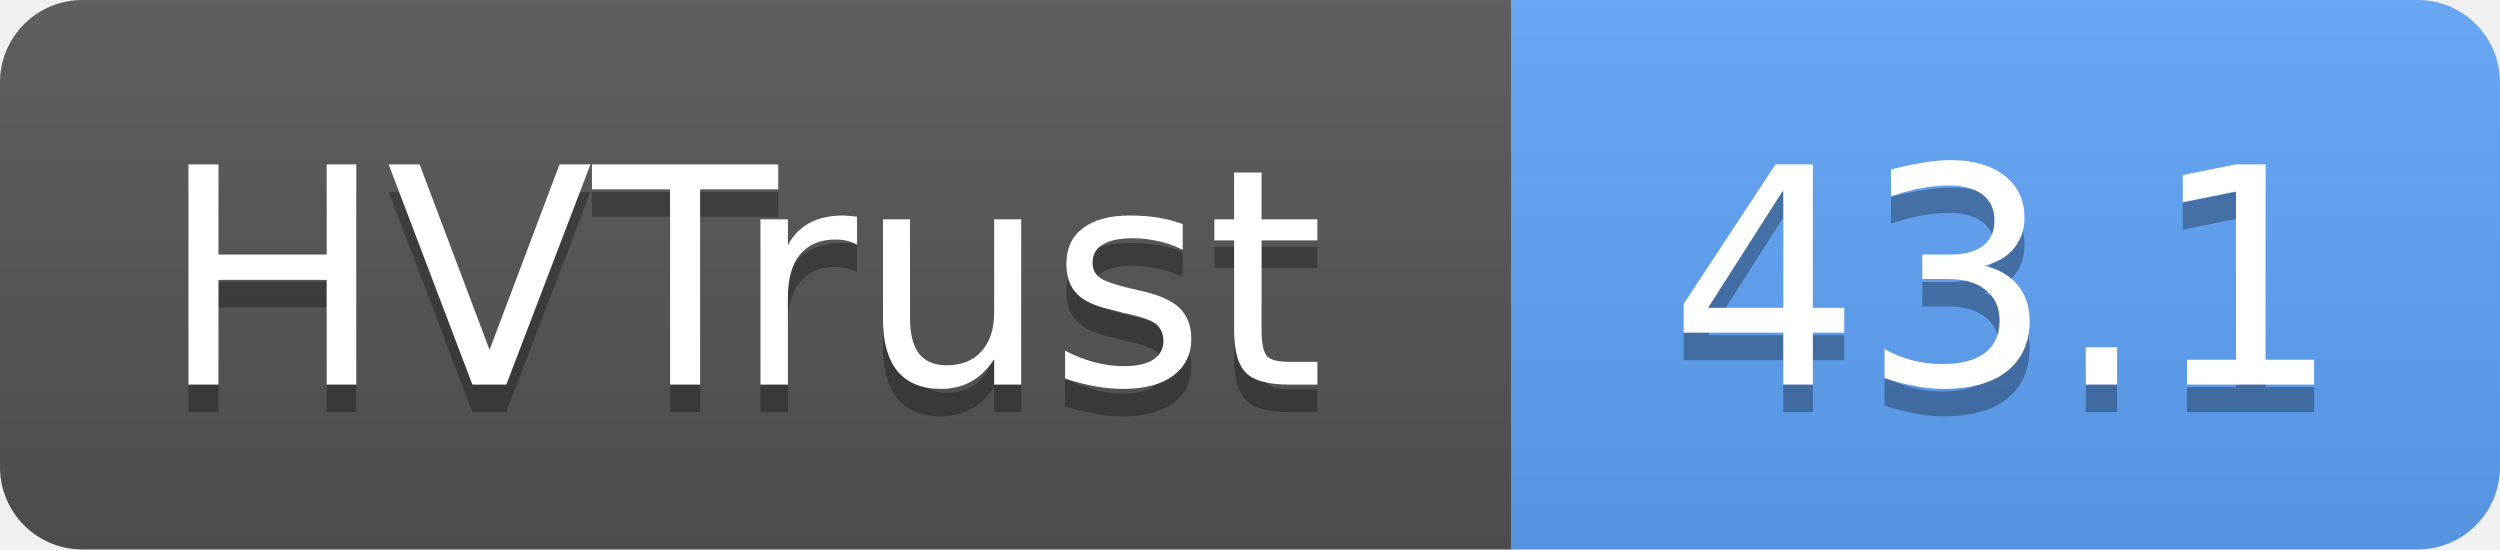
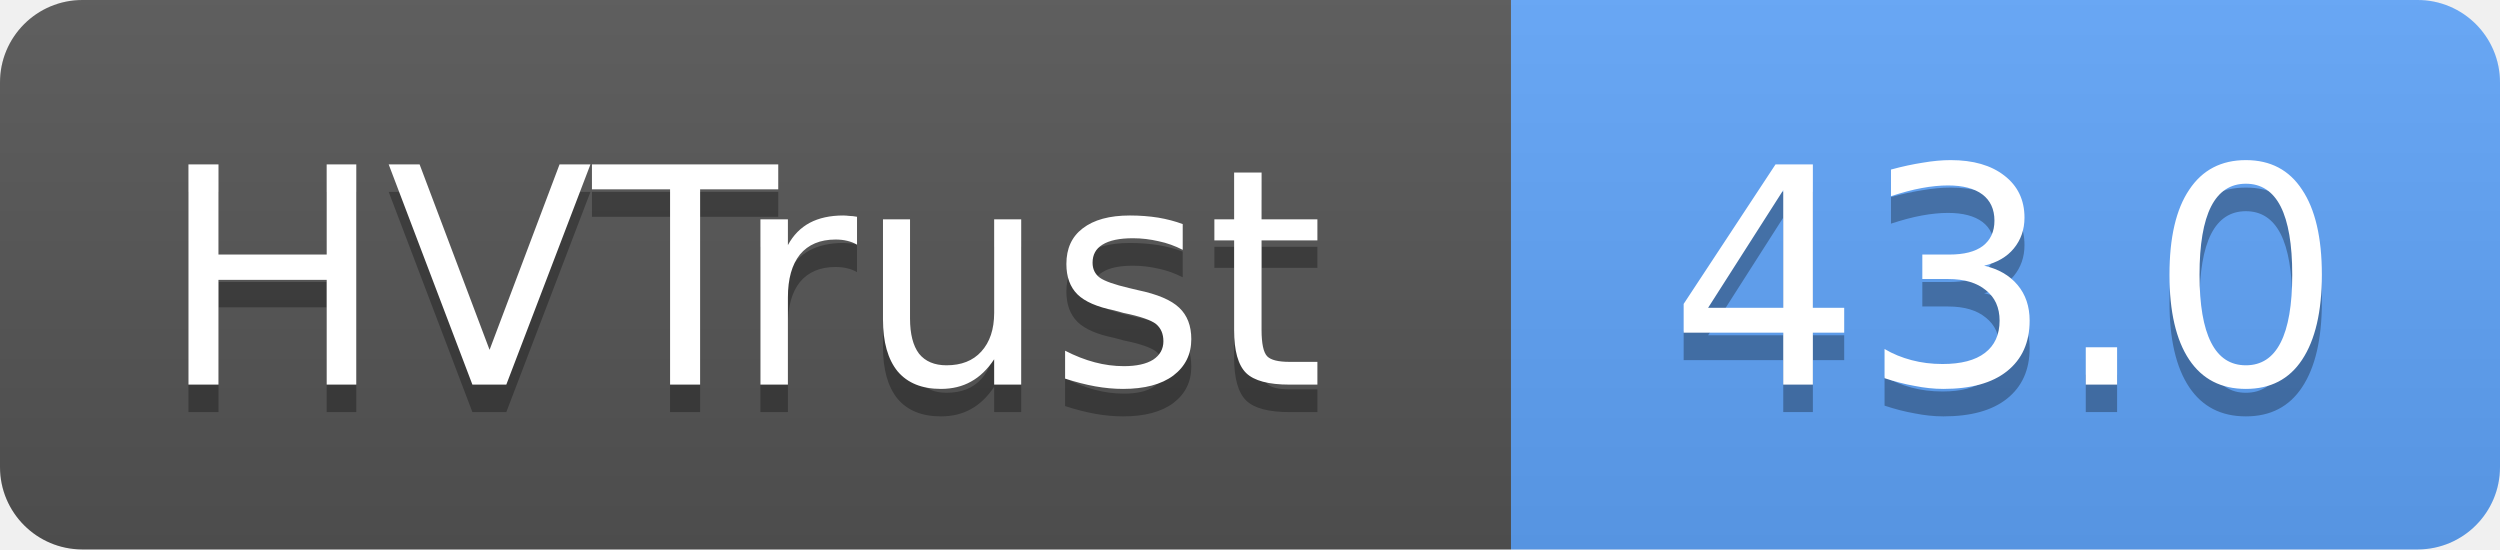
- <svg xmlns="http://www.w3.org/2000/svg" width="91" height="20" role="img" aria-label="HVTrust: 43.1">
+ <svg xmlns="http://www.w3.org/2000/svg" width="91" height="20" role="img" aria-label="HVTrust: 43.0">
  <linearGradient id="s" x2="0" y2="100%">
    <stop offset="0" stop-color="#bbb" stop-opacity=".1" />
    <stop offset="1" stop-opacity=".1" />
  </linearGradient>
  <clipPath id="r">
    <rect width="91" height="20" rx="3" fill="#fff" />
  </clipPath>
  <g clip-path="url(#r)">
    <rect width="55" height="20" fill="#555" />
    <rect x="55" width="36" height="20" fill="#60a5fa" />
    <rect width="91" height="20" fill="url(#s)" />
  </g>
  <g fill="#fff" text-anchor="middle" font-family="Verdana,Geneva,DejaVu Sans,sans-serif" text-rendering="geometricPrecision" font-size="11">
    <text x="27" y="15" fill="#010101" fill-opacity=".3">HVTrust</text>
    <text x="27" y="14">HVTrust</text>
-     <text x="73" y="15" fill="#010101" fill-opacity=".3">43.1</text>
-     <text x="73" y="14">43.1</text>
+     <text x="73" y="15" fill="#010101" fill-opacity=".3">43.0</text>
+     <text x="73" y="14">43.0</text>
  </g>
</svg>
